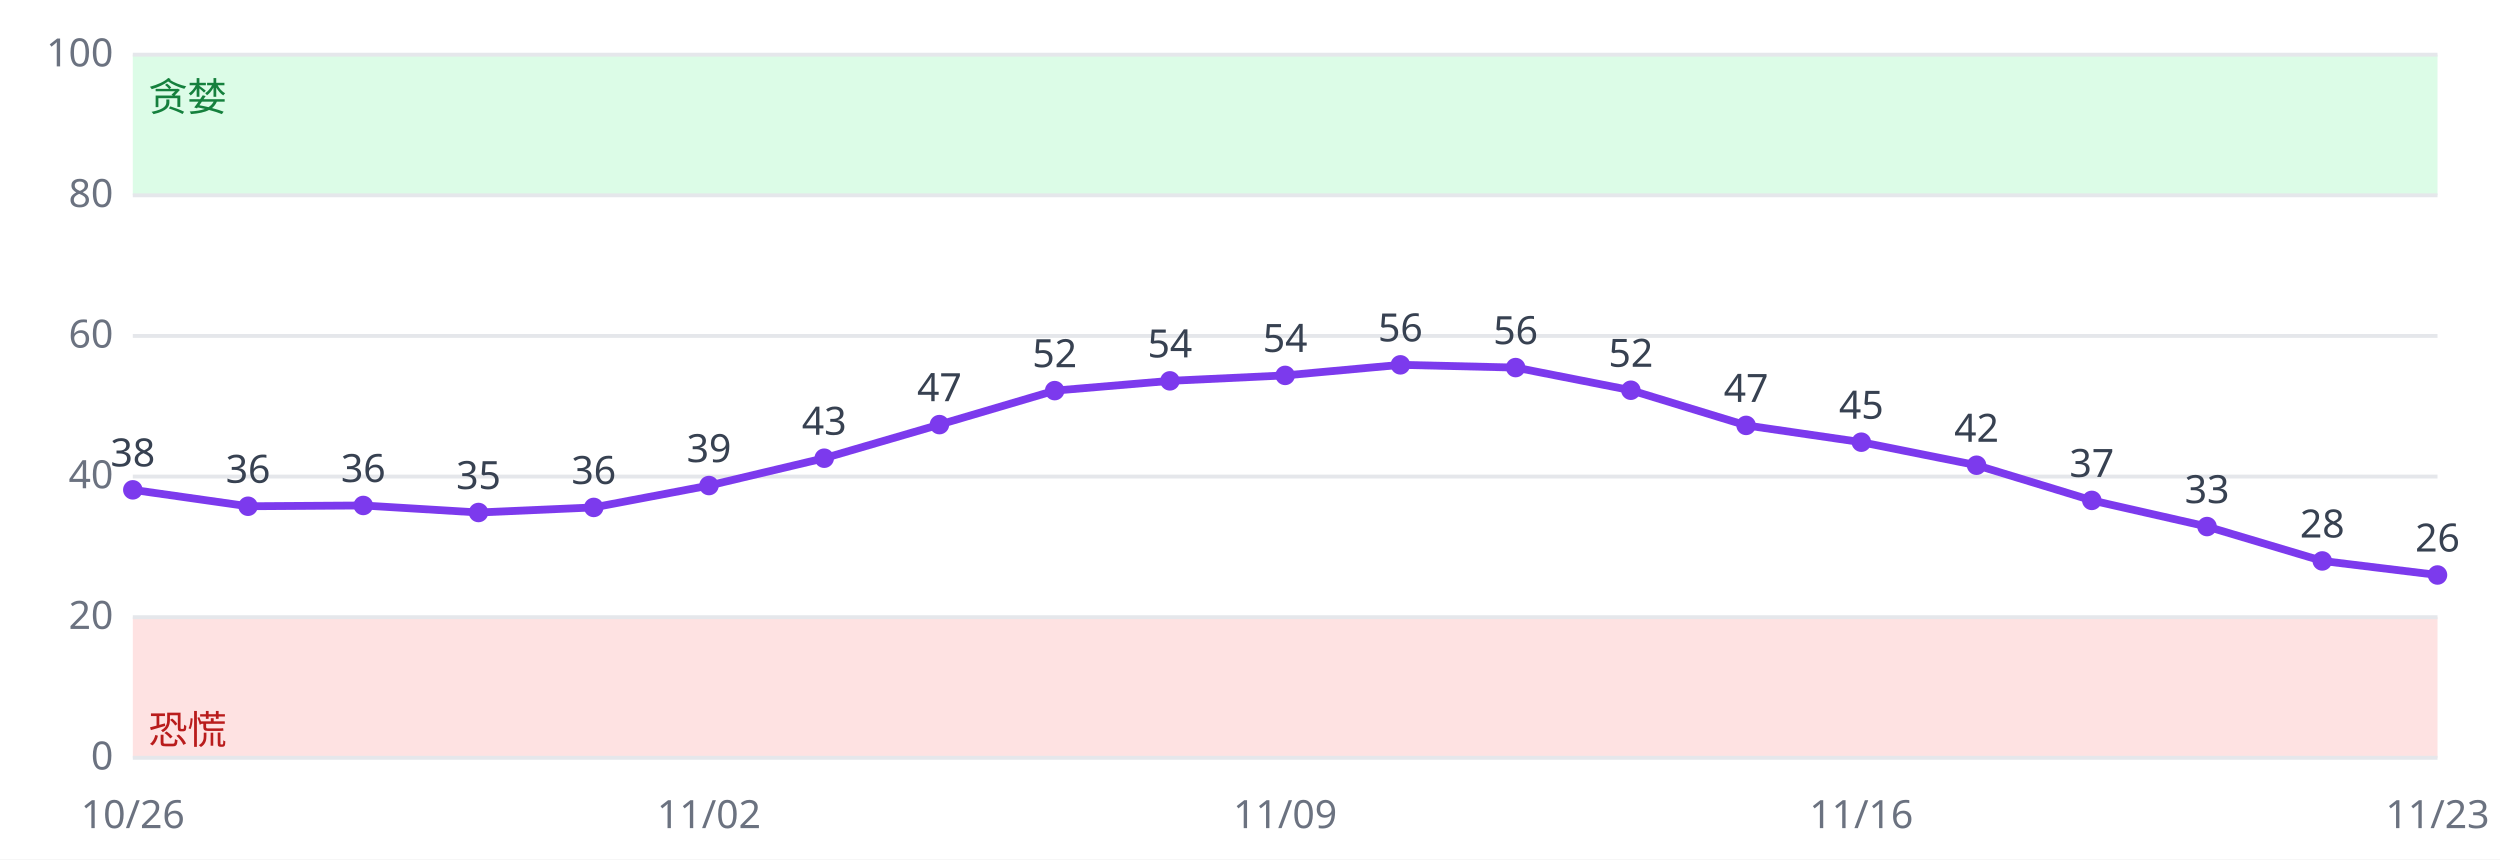
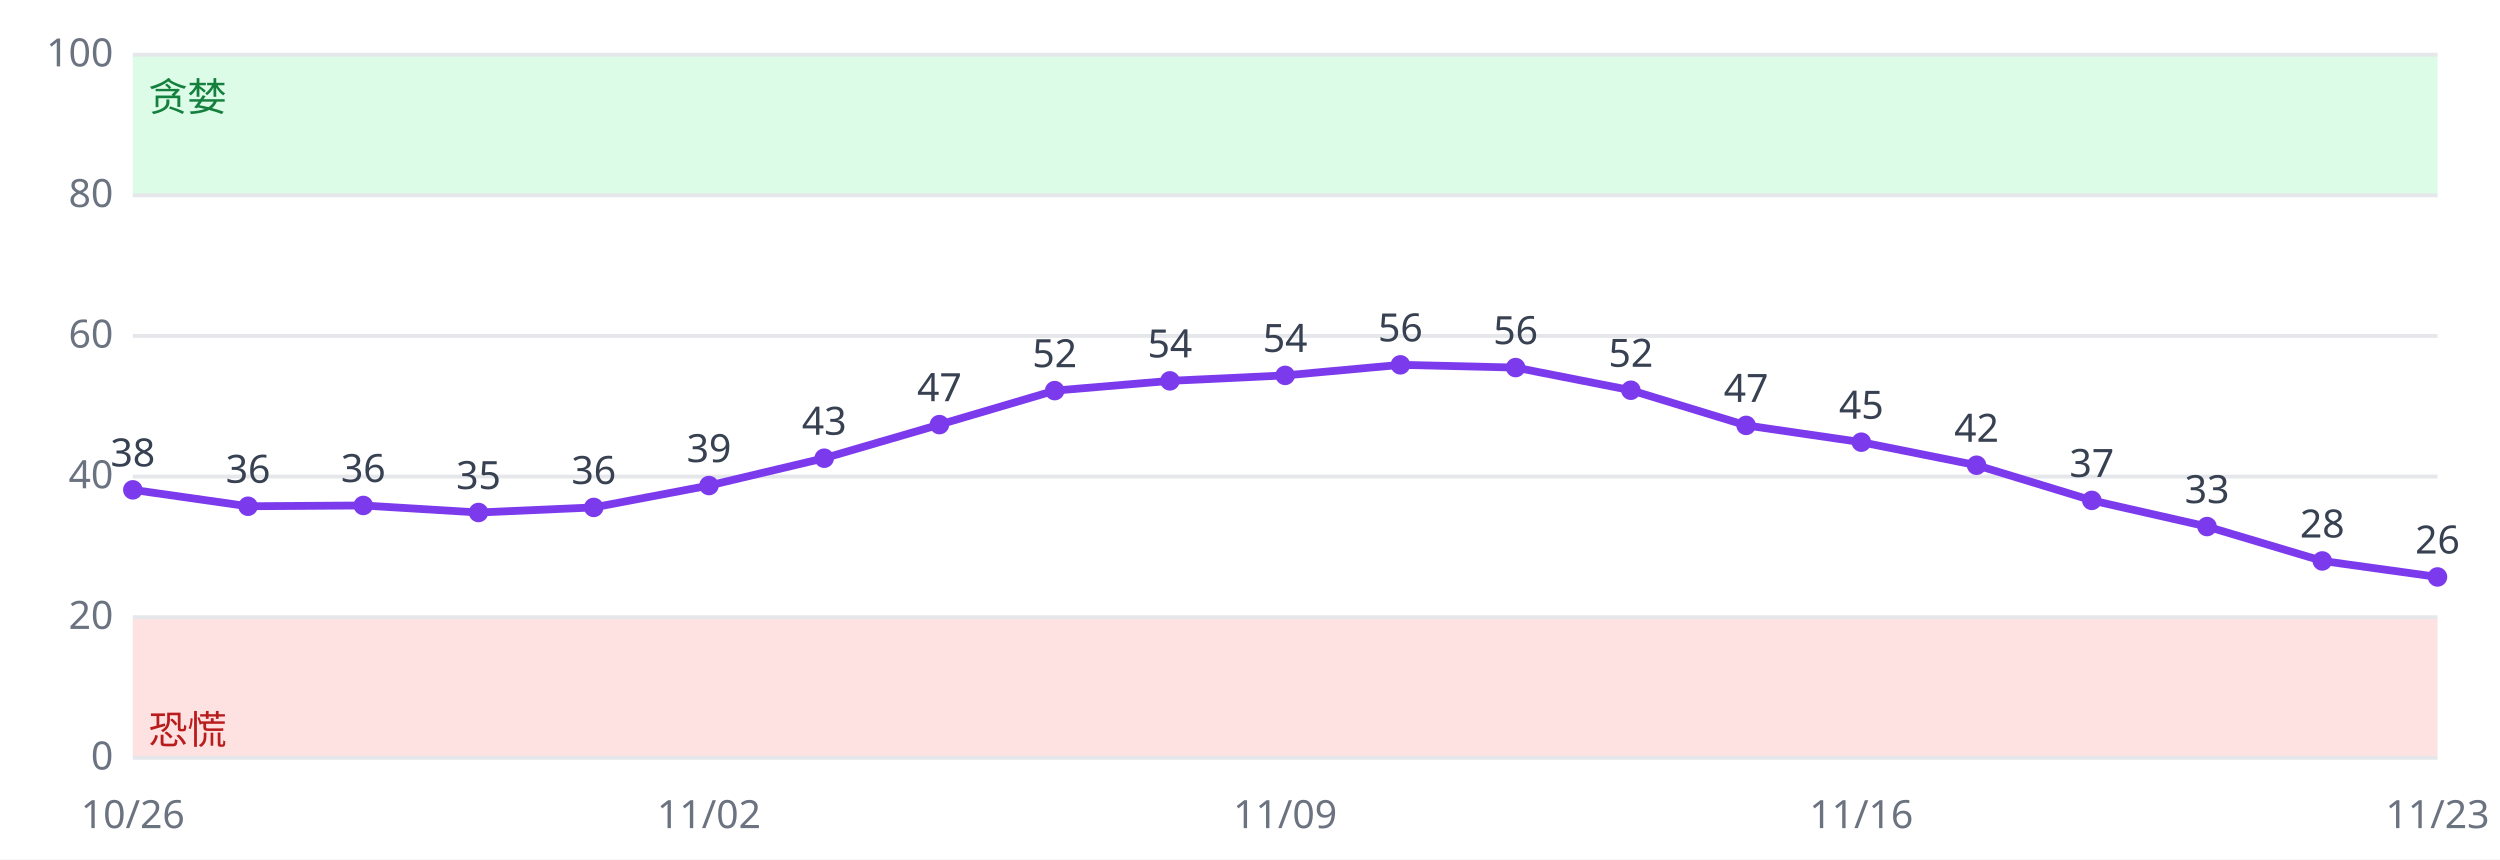
<svg xmlns="http://www.w3.org/2000/svg" viewBox="0 0 640 220" font-family="sans-serif" font-size="10">
  <rect width="640" height="220" fill="#ffffff" />
  <rect x="34" y="158.0" width="590" height="36.0" fill="#fee2e2" />
  <rect x="34" y="14.0" width="590" height="36.0" fill="#dcfce7" />
  <line x1="34" x2="624" y1="194.0" y2="194.0" stroke="#e5e7eb" />
  <text x="29" y="197.0" text-anchor="end" fill="#6b7280">0</text>
  <line x1="34" x2="624" y1="158.0" y2="158.0" stroke="#e5e7eb" />
  <text x="29" y="161.0" text-anchor="end" fill="#6b7280">20</text>
  <line x1="34" x2="624" y1="122.0" y2="122.0" stroke="#e5e7eb" />
  <text x="29" y="125.0" text-anchor="end" fill="#6b7280">40</text>
  <line x1="34" x2="624" y1="86.0" y2="86.0" stroke="#e5e7eb" />
  <text x="29" y="89.0" text-anchor="end" fill="#6b7280">60</text>
  <line x1="34" x2="624" y1="50.0" y2="50.0" stroke="#e5e7eb" />
  <text x="29" y="53.0" text-anchor="end" fill="#6b7280">80</text>
  <line x1="34" x2="624" y1="14.0" y2="14.0" stroke="#e5e7eb" />
  <text x="29" y="17.0" text-anchor="end" fill="#6b7280">100</text>
  <text x="38" y="190.4" fill="#b91c1c">恐慌</text>
  <text x="38" y="28.4" fill="#15803d">贪婪</text>
-   <polyline fill="none" stroke="#7c3aed" stroke-width="2" points="34.0,125.4 63.5,129.6 93.0,129.4 122.5,131.2 152.0,129.9 181.5,124.3 211.0,117.3 240.5,108.7 270.0,100.0 299.5,97.5 329.0,96.1 358.5,93.4 388.0,94.1 417.5,99.9 447.0,108.9 476.5,113.2 506.0,119.1 535.5,128.1 565.0,134.8 594.5,143.6 624.0,147.2" />
+   <polyline fill="none" stroke="#7c3aed" stroke-width="2" points="34.0,125.4 63.5,129.6 93.0,129.4 122.5,131.2 152.0,129.9 181.5,124.3 211.0,117.3 240.5,108.7 270.0,100.0 299.5,97.5 329.0,96.1 358.5,93.4 388.0,94.1 417.5,99.9 447.0,108.9 476.5,113.2 506.0,119.1 535.5,128.1 565.0,134.8 594.5,143.6 624.0,147.7" />
  <circle cx="34.0" cy="125.4" r="2.5" fill="#7c3aed" />
  <text x="34.0" y="119.4" text-anchor="middle" fill="#374151">38</text>
  <text x="34.0" y="212" text-anchor="middle" fill="#6b7280">10/26</text>
  <circle cx="63.5" cy="129.6" r="2.5" fill="#7c3aed" />
  <text x="63.5" y="123.6" text-anchor="middle" fill="#374151">36</text>
  <circle cx="93.0" cy="129.4" r="2.5" fill="#7c3aed" />
  <text x="93.0" y="123.4" text-anchor="middle" fill="#374151">36</text>
  <circle cx="122.5" cy="131.2" r="2.5" fill="#7c3aed" />
  <text x="122.5" y="125.2" text-anchor="middle" fill="#374151">35</text>
  <circle cx="152.0" cy="129.9" r="2.5" fill="#7c3aed" />
  <text x="152.0" y="123.9" text-anchor="middle" fill="#374151">36</text>
  <circle cx="181.5" cy="124.3" r="2.5" fill="#7c3aed" />
  <text x="181.5" y="118.3" text-anchor="middle" fill="#374151">39</text>
  <text x="181.5" y="212" text-anchor="middle" fill="#6b7280">11/02</text>
  <circle cx="211.0" cy="117.3" r="2.5" fill="#7c3aed" />
  <text x="211.0" y="111.3" text-anchor="middle" fill="#374151">43</text>
  <circle cx="240.5" cy="108.7" r="2.5" fill="#7c3aed" />
  <text x="240.5" y="102.7" text-anchor="middle" fill="#374151">47</text>
  <circle cx="270.0" cy="100.0" r="2.5" fill="#7c3aed" />
  <text x="270.0" y="94.0" text-anchor="middle" fill="#374151">52</text>
  <circle cx="299.5" cy="97.5" r="2.5" fill="#7c3aed" />
  <text x="299.5" y="91.5" text-anchor="middle" fill="#374151">54</text>
  <circle cx="329.0" cy="96.1" r="2.5" fill="#7c3aed" />
  <text x="329.0" y="90.1" text-anchor="middle" fill="#374151">54</text>
  <text x="329.0" y="212" text-anchor="middle" fill="#6b7280">11/09</text>
  <circle cx="358.5" cy="93.4" r="2.5" fill="#7c3aed" />
  <text x="358.5" y="87.4" text-anchor="middle" fill="#374151">56</text>
  <circle cx="388.0" cy="94.1" r="2.5" fill="#7c3aed" />
  <text x="388.0" y="88.1" text-anchor="middle" fill="#374151">56</text>
  <circle cx="417.5" cy="99.9" r="2.5" fill="#7c3aed" />
  <text x="417.5" y="93.9" text-anchor="middle" fill="#374151">52</text>
  <circle cx="447.0" cy="108.9" r="2.5" fill="#7c3aed" />
  <text x="447.0" y="102.9" text-anchor="middle" fill="#374151">47</text>
  <circle cx="476.5" cy="113.2" r="2.5" fill="#7c3aed" />
  <text x="476.5" y="107.2" text-anchor="middle" fill="#374151">45</text>
  <text x="476.5" y="212" text-anchor="middle" fill="#6b7280">11/16</text>
  <circle cx="506.0" cy="119.1" r="2.5" fill="#7c3aed" />
  <text x="506.0" y="113.1" text-anchor="middle" fill="#374151">42</text>
  <circle cx="535.5" cy="128.1" r="2.5" fill="#7c3aed" />
  <text x="535.5" y="122.1" text-anchor="middle" fill="#374151">37</text>
  <circle cx="565.0" cy="134.8" r="2.5" fill="#7c3aed" />
  <text x="565.0" y="128.8" text-anchor="middle" fill="#374151">33</text>
  <circle cx="594.5" cy="143.6" r="2.5" fill="#7c3aed" />
  <text x="594.5" y="137.6" text-anchor="middle" fill="#374151">28</text>
-   <circle cx="624.0" cy="147.2" r="2.5" fill="#7c3aed" />
-   <text x="624.0" y="141.2" text-anchor="middle" fill="#374151">26</text>
+   <circle cx="624.0" cy="147.7" r="2.5" fill="#7c3aed" />
+   <text x="624.0" y="141.7" text-anchor="middle" fill="#374151">26</text>
  <text x="624.0" y="212" text-anchor="middle" fill="#6b7280">11/23</text>
</svg>
